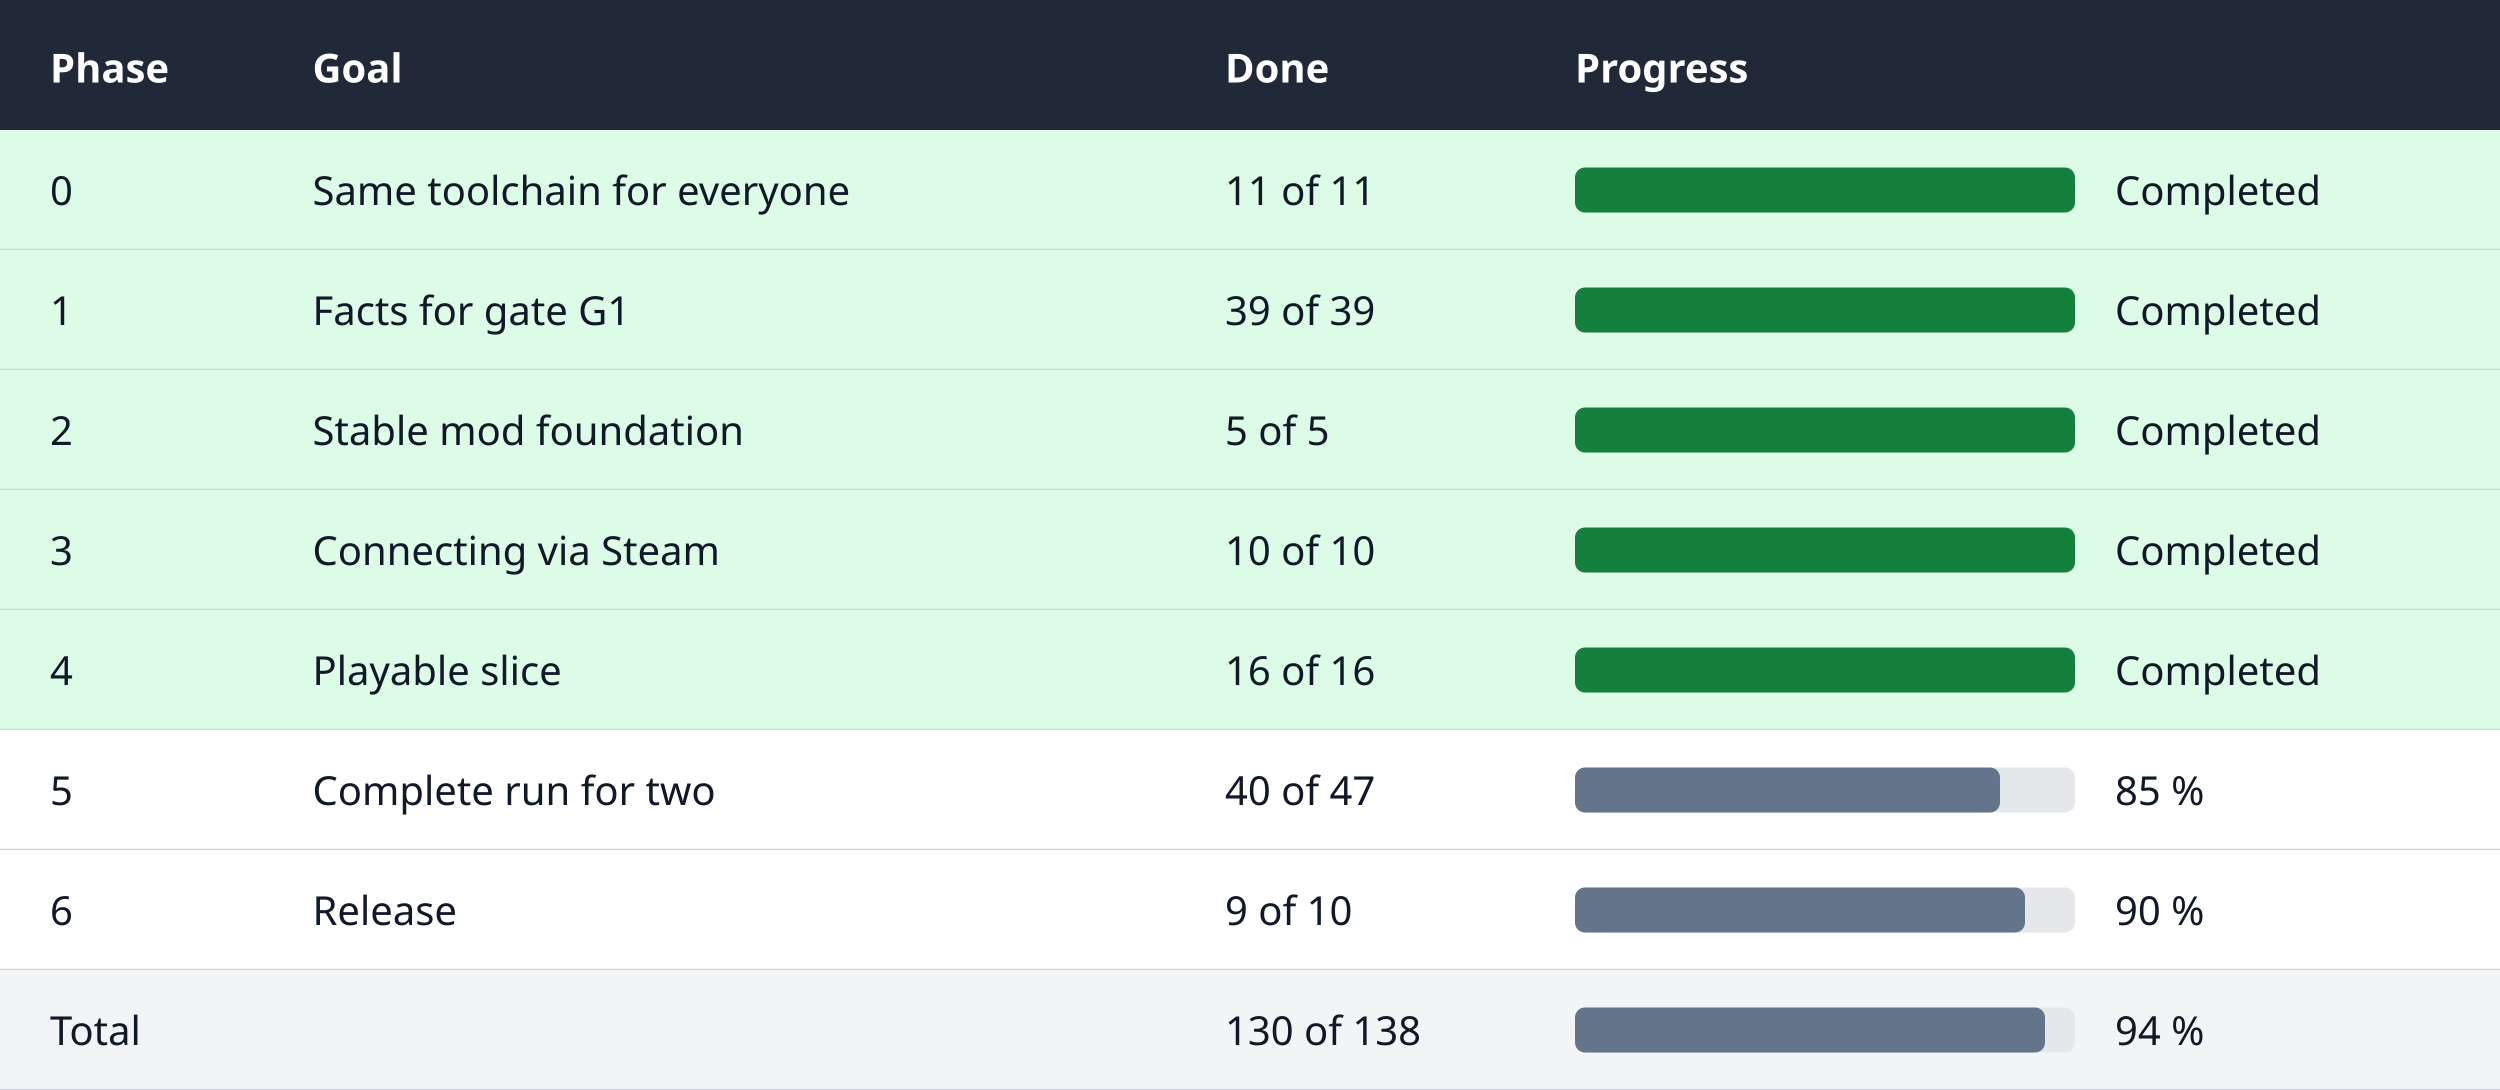
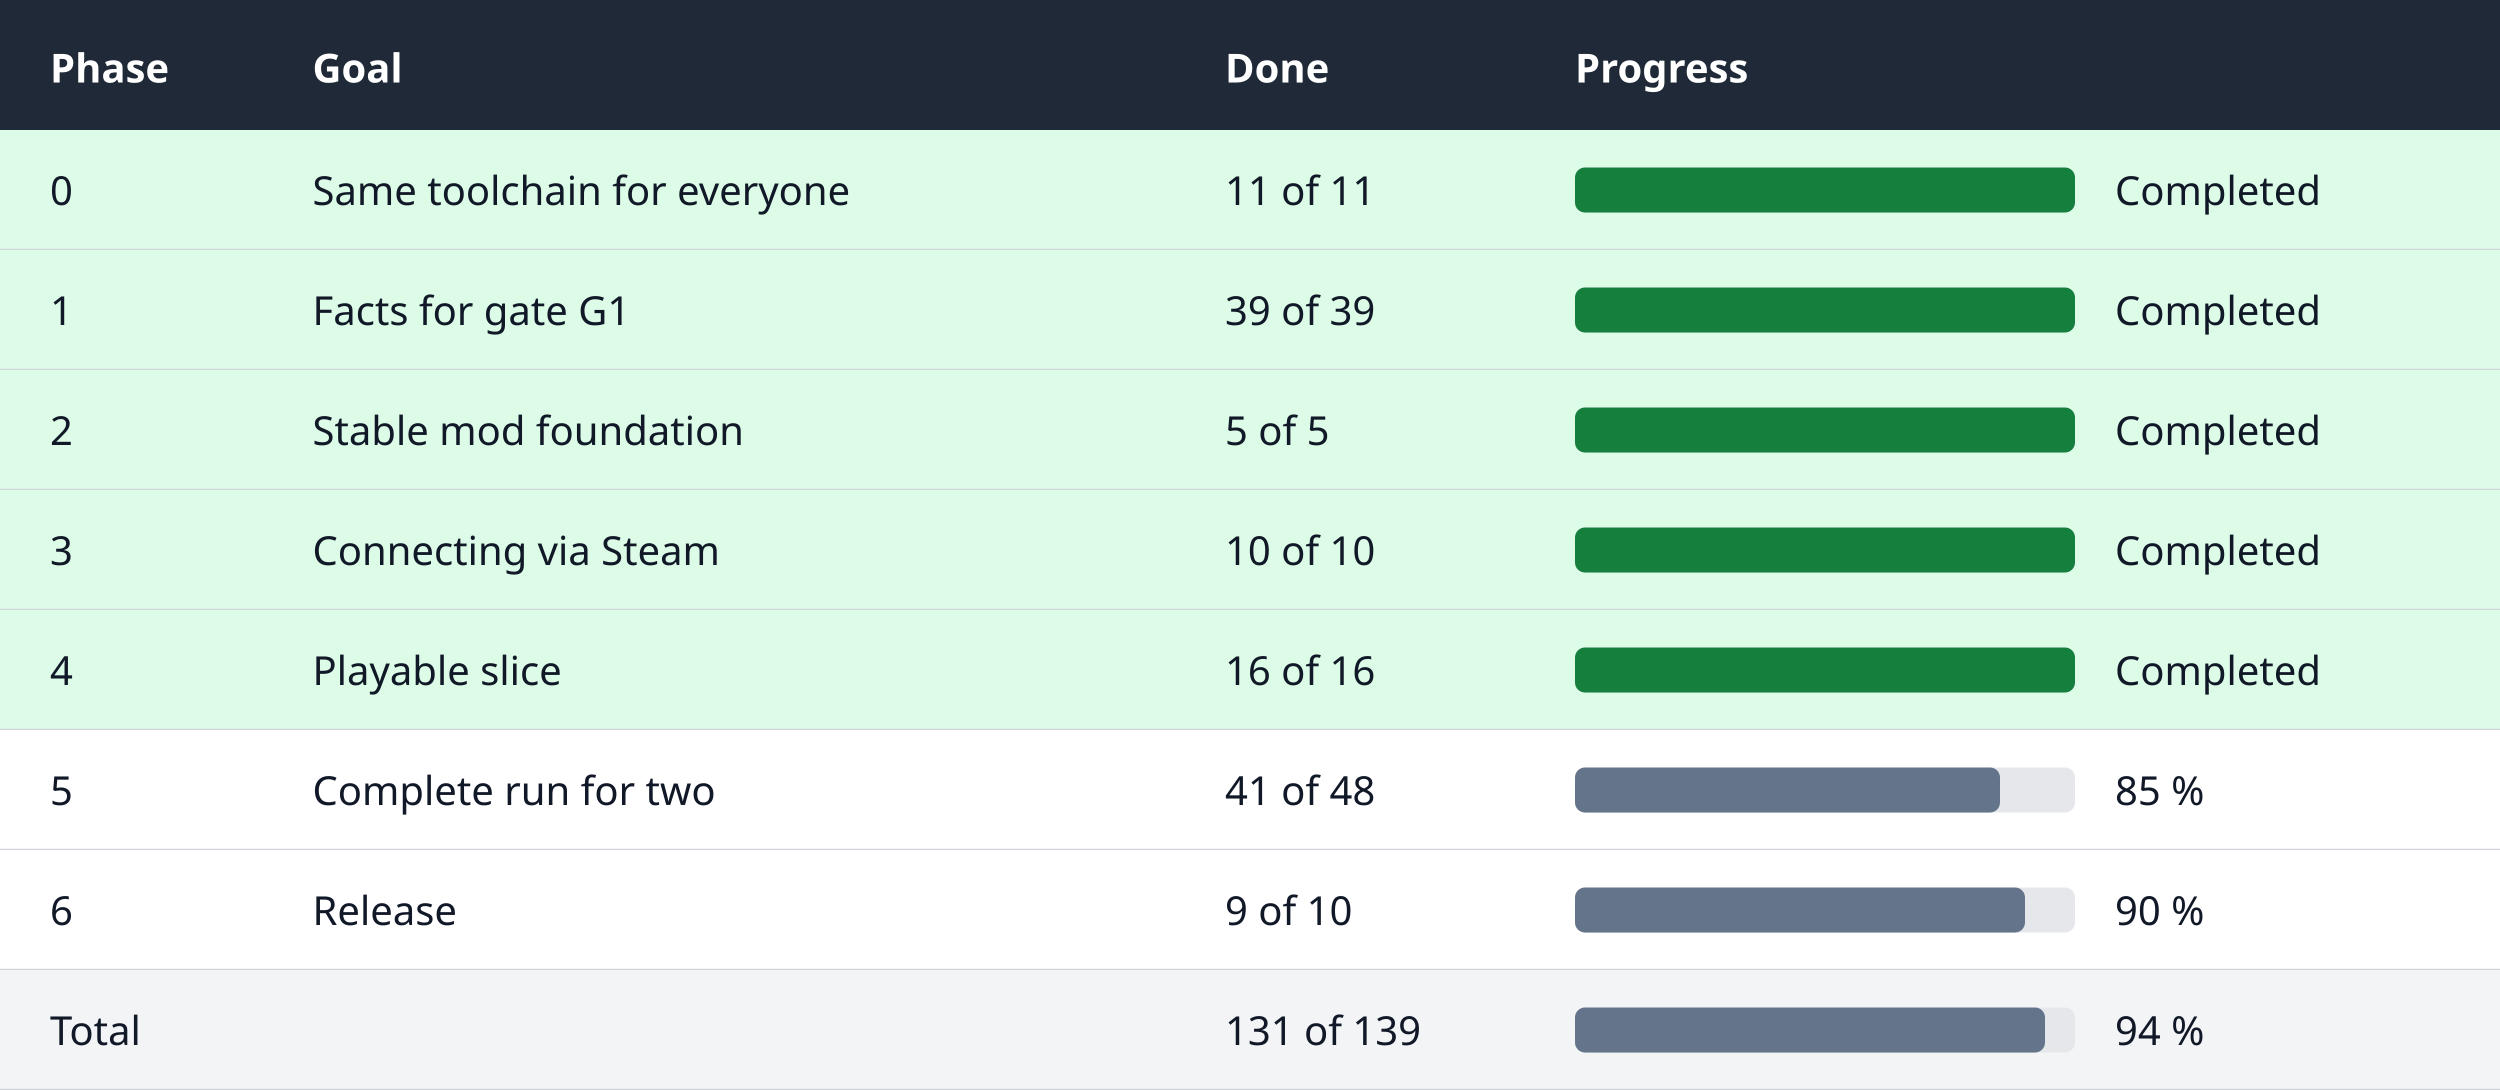
<svg xmlns="http://www.w3.org/2000/svg" width="1000" height="436" viewBox="0 0 1000 436" role="img" aria-labelledby="title desc">
  <g font-family="Segoe UI, sans-serif" font-size="16" fill="#111827">
    <rect width="1000" height="52" fill="#1f2937" />
    <text x="20" y="33" fill="#ffffff" font-weight="600">Phase</text>
    <text x="125" y="33" fill="#ffffff" font-weight="600">Goal</text>
    <text x="490" y="33" fill="#ffffff" font-weight="600">Done</text>
    <text x="630" y="33" fill="#ffffff" font-weight="600">Progress</text>
    <g id="phase-0">
      <rect y="52" width="1000" height="48" fill="#dcfce7" />
      <path d="M0 100H1000" stroke="#d1d5db" />
      <text x="20" y="82">0</text>
      <text x="125" y="82">Same toolchain for everyone</text>
      <text x="490" y="82">11 of 11</text>
      <rect x="630" y="67" width="200" height="18" rx="4" fill="#e5e7eb" />
      <rect x="630" y="67" width="200" height="18" rx="4" fill="#15803d" />
      <text x="846" y="82">Completed</text>
    </g>
    <g id="phase-1">
      <rect y="100" width="1000" height="48" fill="#dcfce7" />
      <path d="M0 148H1000" stroke="#d1d5db" />
      <text x="20" y="130">1</text>
      <text x="125" y="130">Facts for gate G1</text>
      <text x="490" y="130">39 of 39</text>
      <rect x="630" y="115" width="200" height="18" rx="4" fill="#e5e7eb" />
      <rect x="630" y="115" width="200" height="18" rx="4" fill="#15803d" />
      <text x="846" y="130">Completed</text>
    </g>
    <g id="phase-2">
      <rect y="148" width="1000" height="48" fill="#dcfce7" />
      <path d="M0 196H1000" stroke="#d1d5db" />
      <text x="20" y="178">2</text>
      <text x="125" y="178">Stable mod foundation</text>
      <text x="490" y="178">5 of 5</text>
      <rect x="630" y="163" width="200" height="18" rx="4" fill="#e5e7eb" />
      <rect x="630" y="163" width="200" height="18" rx="4" fill="#15803d" />
      <text x="846" y="178">Completed</text>
    </g>
    <g id="phase-3">
      <rect y="196" width="1000" height="48" fill="#dcfce7" />
      <path d="M0 244H1000" stroke="#d1d5db" />
      <text x="20" y="226">3</text>
      <text x="125" y="226">Connecting via Steam</text>
      <text x="490" y="226">10 of 10</text>
      <rect x="630" y="211" width="200" height="18" rx="4" fill="#e5e7eb" />
      <rect x="630" y="211" width="200" height="18" rx="4" fill="#15803d" />
      <text x="846" y="226">Completed</text>
    </g>
    <g id="phase-4">
      <rect y="244" width="1000" height="48" fill="#dcfce7" />
      <path d="M0 292H1000" stroke="#d1d5db" />
      <text x="20" y="274">4</text>
      <text x="125" y="274">Playable slice</text>
      <text x="490" y="274">16 of 16</text>
      <rect x="630" y="259" width="200" height="18" rx="4" fill="#e5e7eb" />
      <rect x="630" y="259" width="200" height="18" rx="4" fill="#15803d" />
      <text x="846" y="274">Completed</text>
    </g>
    <g id="phase-5">
      <rect y="292" width="1000" height="48" fill="#ffffff" />
      <path d="M0 340H1000" stroke="#d1d5db" />
      <text x="20" y="322">5</text>
      <text x="125" y="322">Complete run for two</text>
-       <text x="490" y="322">40 of 47</text>
+       <text x="490" y="322">41 of 48</text>
      <rect x="630" y="307" width="200" height="18" rx="4" fill="#e5e7eb" />
      <rect x="630" y="307" width="170" height="18" rx="4" fill="#64748b" />
      <text x="846" y="322">85 %</text>
    </g>
    <g id="phase-6">
      <rect y="340" width="1000" height="48" fill="#ffffff" />
      <path d="M0 388H1000" stroke="#d1d5db" />
      <text x="20" y="370">6</text>
      <text x="125" y="370">Release</text>
      <text x="490" y="370">9 of 10</text>
      <rect x="630" y="355" width="200" height="18" rx="4" fill="#e5e7eb" />
      <rect x="630" y="355" width="180" height="18" rx="4" fill="#64748b" />
      <text x="846" y="370">90 %</text>
    </g>
    <g id="phase-total">
      <rect y="388" width="1000" height="48" fill="#f3f4f6" />
      <path d="M0 436H1000" stroke="#d1d5db" />
      <text x="20" y="418">Total</text>
      <text x="125" y="418" />
-       <text x="490" y="418">130 of 138</text>
+       <text x="490" y="418">131 of 139</text>
      <rect x="630" y="403" width="200" height="18" rx="4" fill="#e5e7eb" />
      <rect x="630" y="403" width="188" height="18" rx="4" fill="#64748b" />
      <text x="846" y="418">94 %</text>
    </g>
  </g>
</svg>
